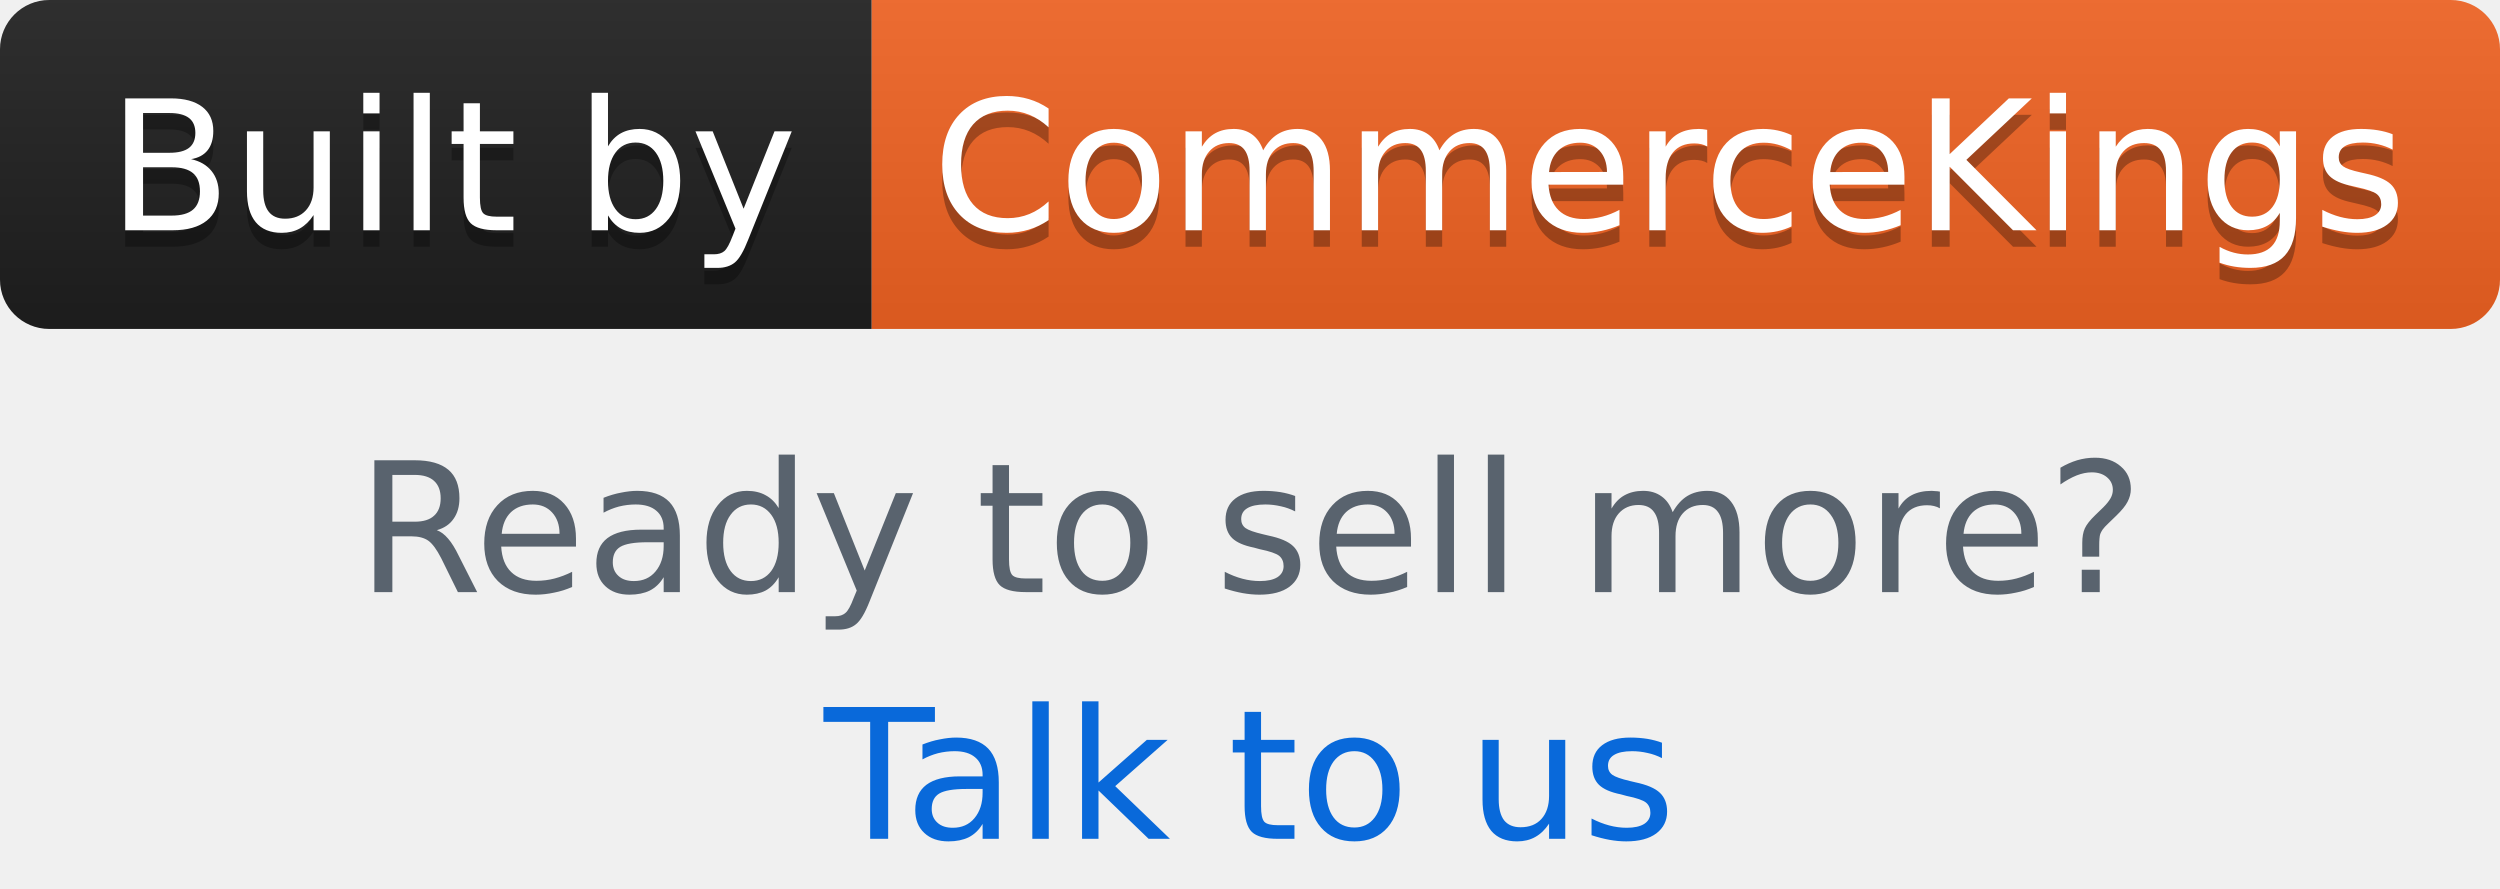
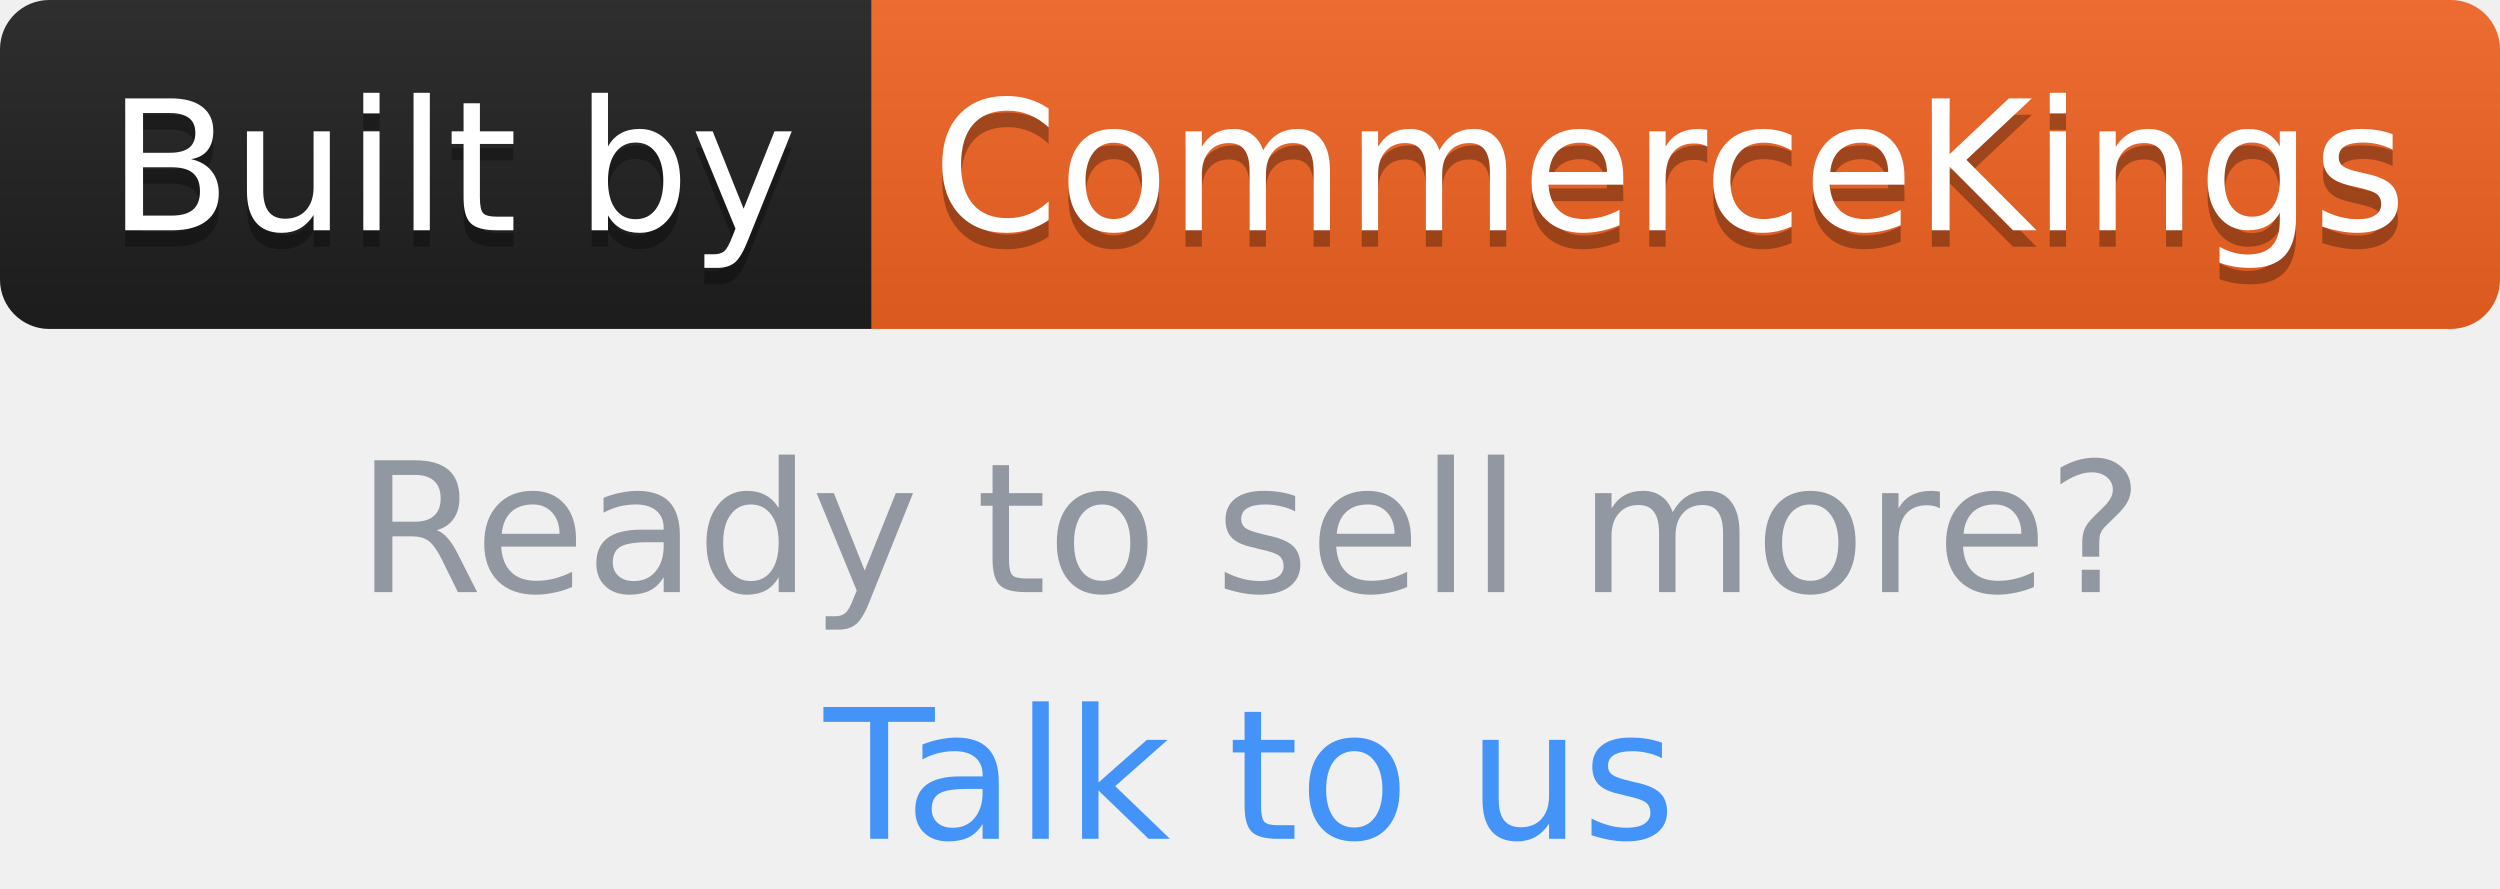
<svg xmlns="http://www.w3.org/2000/svg" width="152" height="54" viewBox="0 0 152 54" role="img" aria-label="Built by CommerceKings. Ready to sell more? Talk to us">
-   <style>
-     .q { fill: #59636e; }
-     .l { fill: #0969da; }
-     @media (prefers-color-scheme: dark) {
-       .q { fill: #9198a1; }
-       .l { fill: #4493f8; }
-     }
-   </style>
  <linearGradient id="s" x2="0" y2="100%">
    <stop offset="0" stop-color="#bbb" stop-opacity=".1" />
    <stop offset="1" stop-opacity=".1" />
  </linearGradient>
  <clipPath id="r">
    <rect width="152" height="20" rx="3" />
  </clipPath>
  <g clip-path="url(#r)">
    <rect width="53" height="20" fill="#1f1f1f" />
    <rect x="53" width="99" height="20" fill="#f26322" />
    <rect width="152" height="20" fill="url(#s)" />
  </g>
  <g fill="#fff" text-anchor="middle" font-family="Verdana,Geneva,DejaVu Sans,sans-serif" text-rendering="geometricPrecision" font-size="110">
    <g transform="scale(.1)">
      <text x="275" y="150" fill="#010101" fill-opacity=".3" textLength="430" aria-hidden="true">Built by</text>
      <text x="275" y="140" textLength="430">Built by</text>
      <text x="1015" y="150" fill="#010101" fill-opacity=".3" textLength="890" aria-hidden="true">CommerceKings</text>
      <text x="1015" y="140" textLength="890">CommerceKings</text>
    </g>
  </g>
  <g font-family="Verdana,Geneva,DejaVu Sans,sans-serif" font-size="11" text-anchor="middle">
-     <text x="76" y="36" class="q">Ready to sell more?</text>
-     <text x="76" y="51" class="l">Talk to us</text>
+     <text x="76" y="36" fill="#9198a1">Ready to sell more?</text>
+     <text x="76" y="51" fill="#4493f8">Talk to us</text>
  </g>
</svg>
